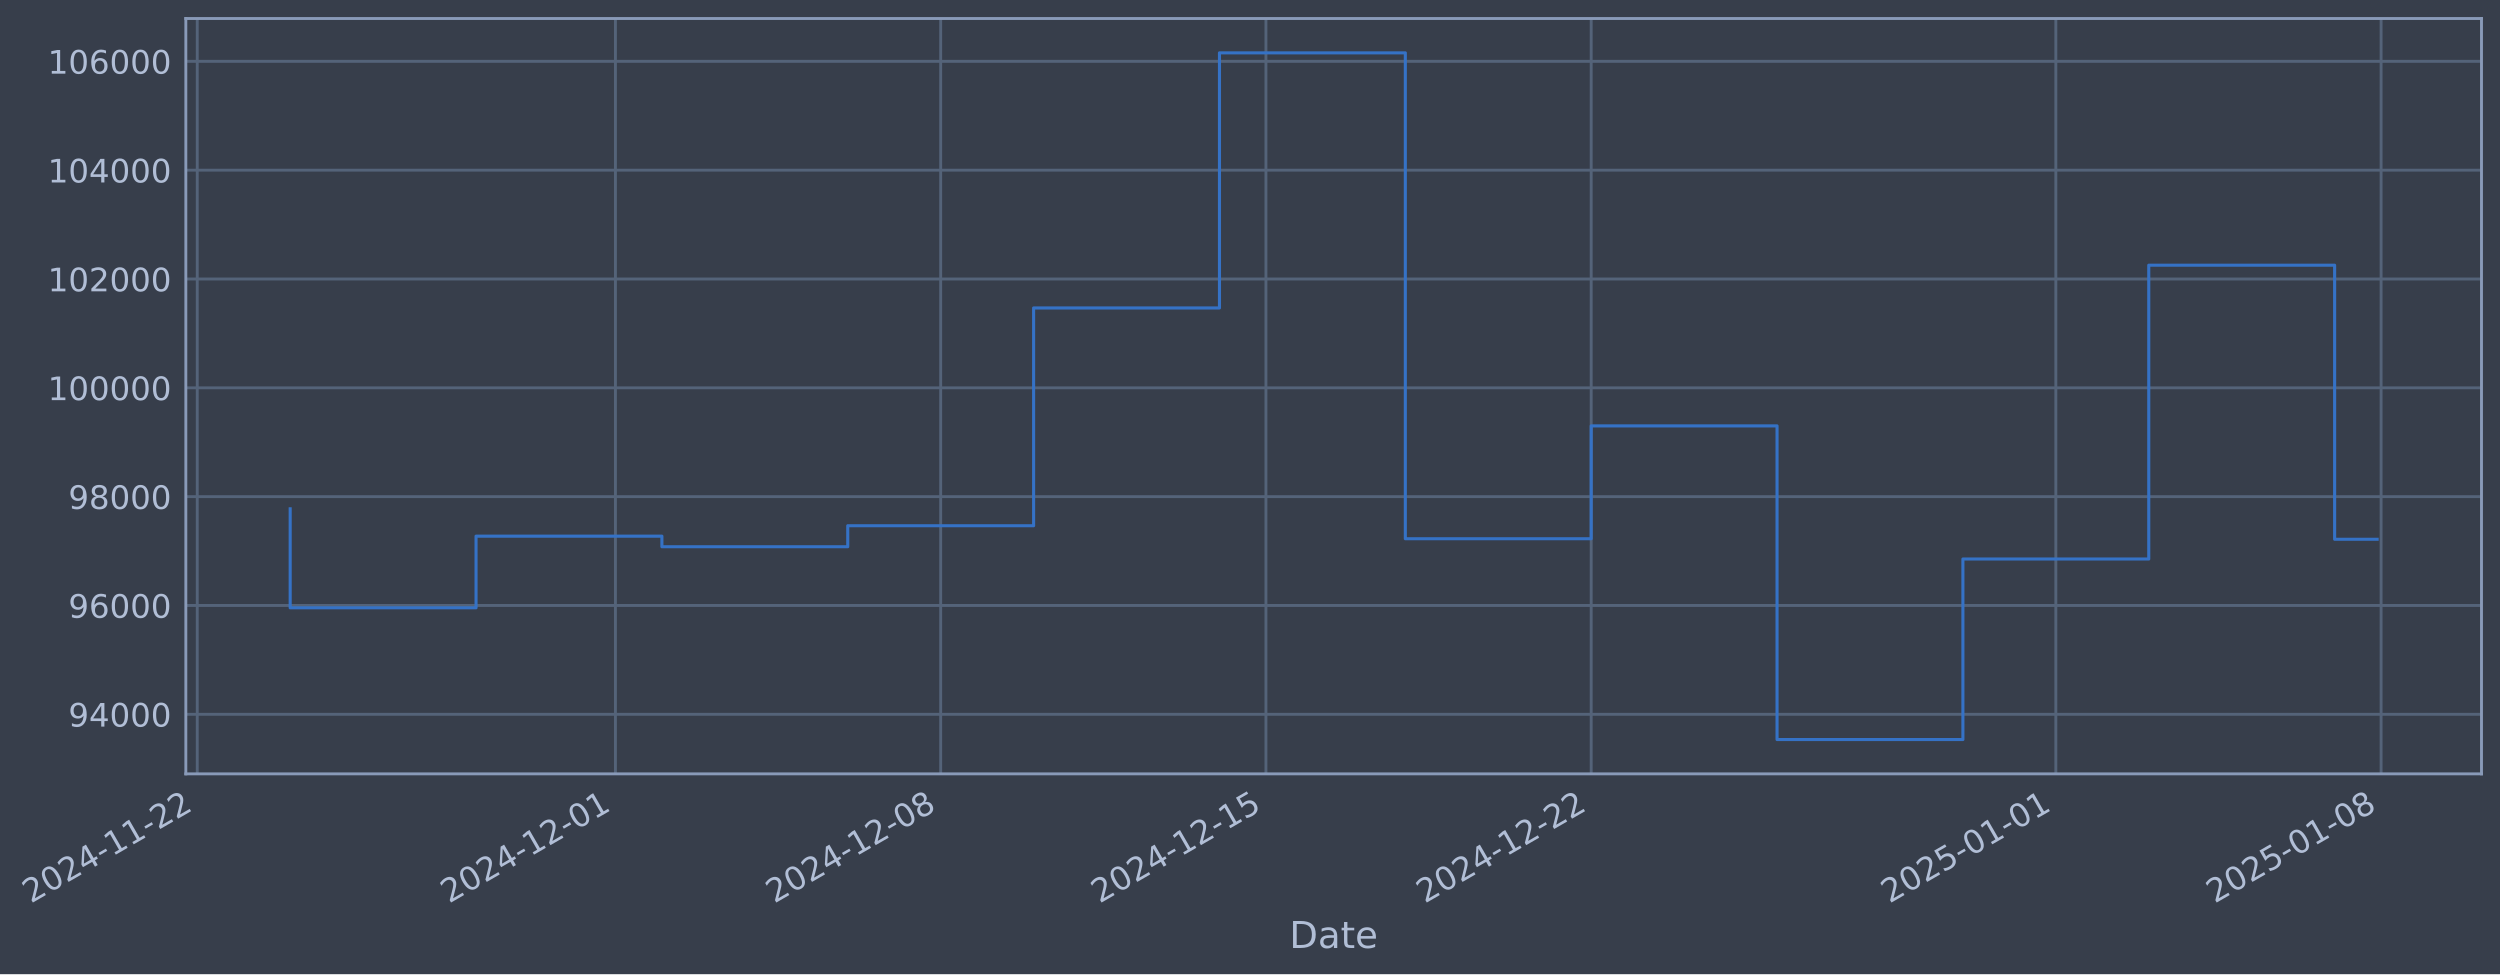
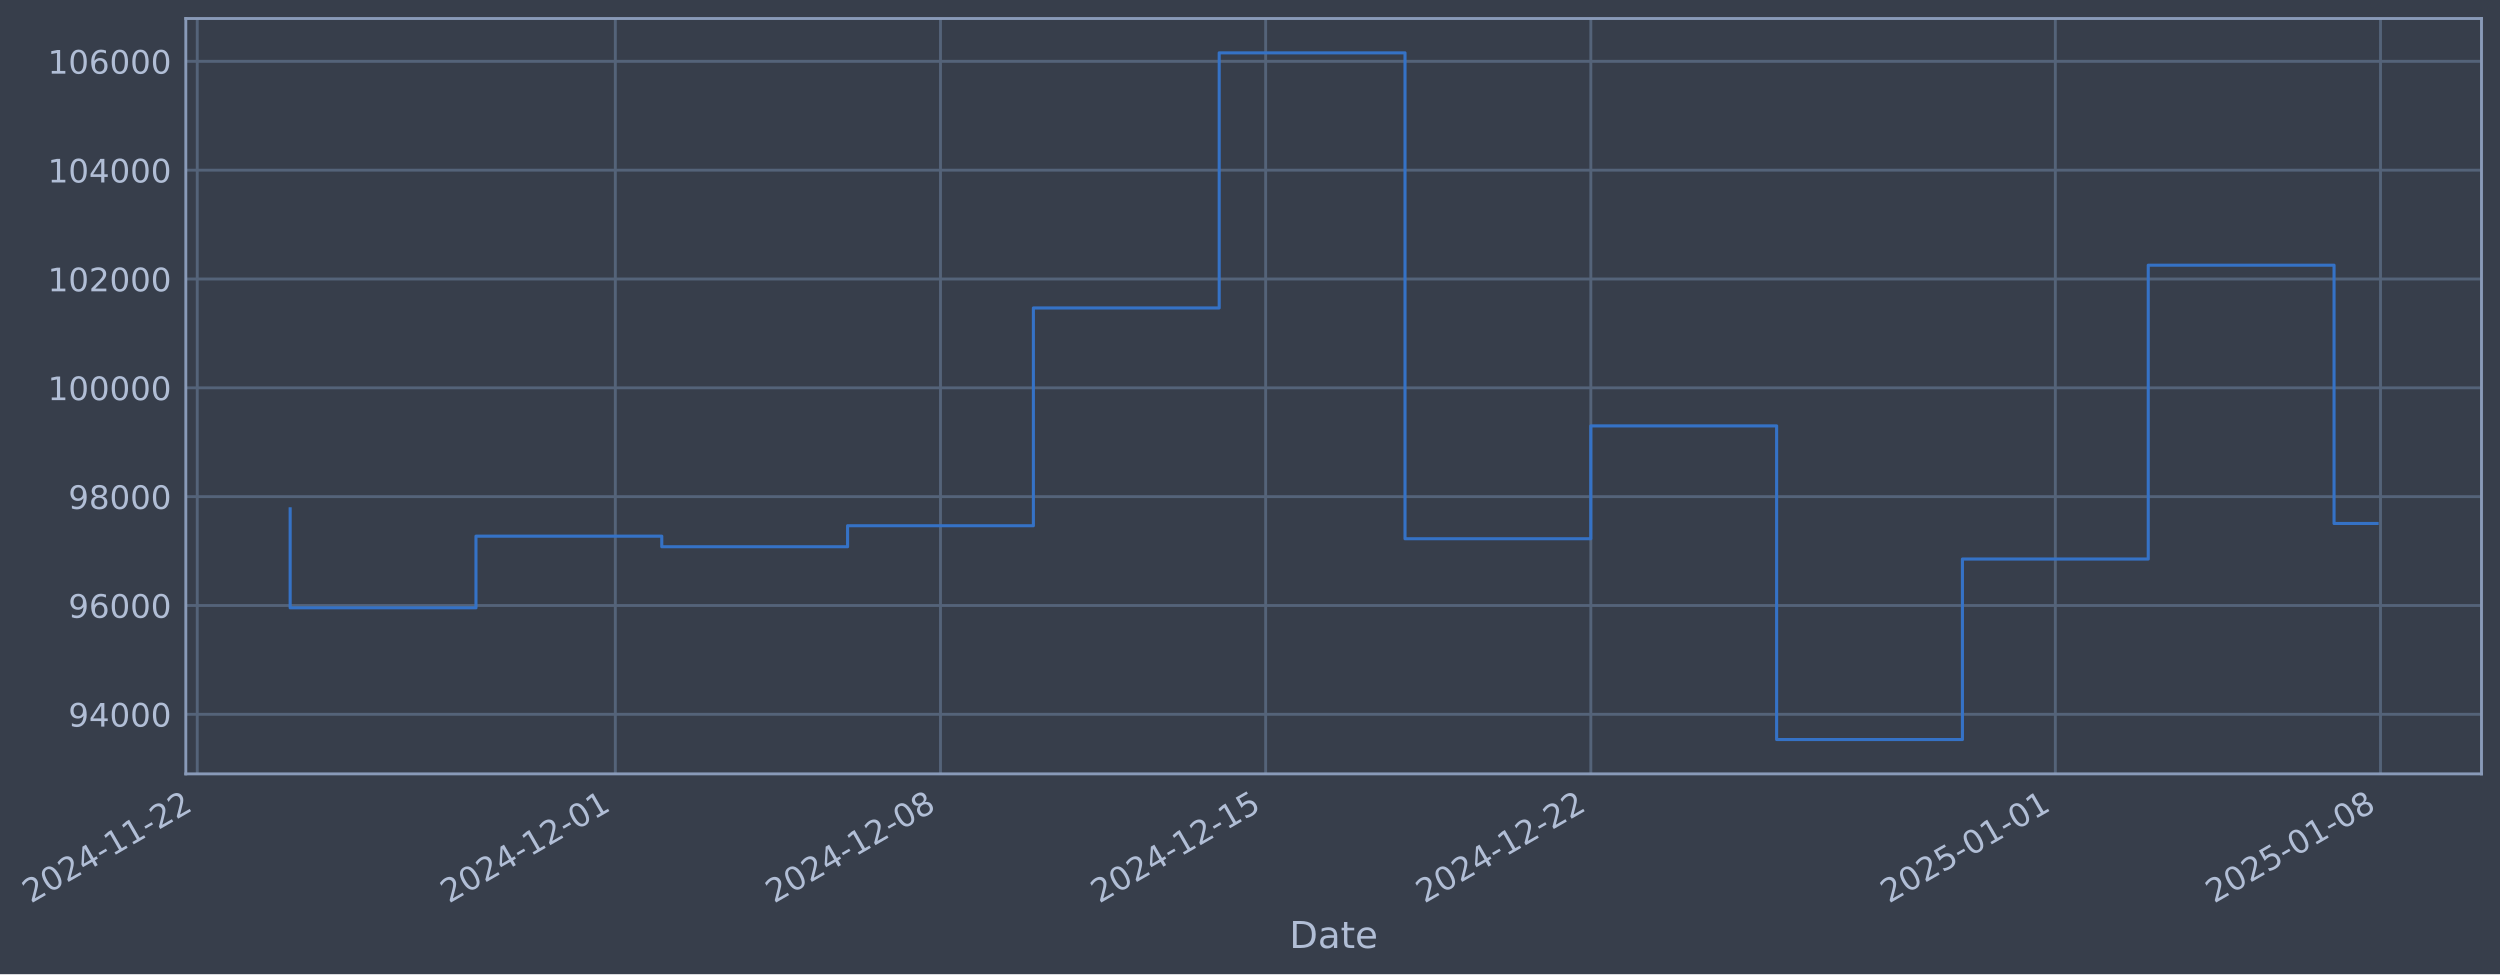
- <svg xmlns="http://www.w3.org/2000/svg" xmlns:xlink="http://www.w3.org/1999/xlink" width="972.272pt" height="378.87pt" viewBox="0 0 972.272 378.87" version="1.1">
+ <svg xmlns="http://www.w3.org/2000/svg" xmlns:xlink="http://www.w3.org/1999/xlink" width="972.262pt" height="378.87pt" viewBox="0 0 972.262 378.87" version="1.1">
  <defs>
    <style type="text/css">*{stroke-linejoin: round; stroke-linecap: butt}</style>
  </defs>
  <g id="figure_1">
    <g id="patch_1">
-       <path d="M 0 378.87  L 972.272 378.87  L 972.272 0  L 0 0  z " style="fill: #373e4b" />
+       <path d="M 0 378.87  L 972.262 378.87  L 972.262 0  L 0 0  z " style="fill: #373e4b" />
    </g>
    <g id="axes_1">
      <g id="patch_2">
-         <path d="M 72.272 300.96  L 965.072 300.96  L 965.072 7.2  L 72.272 7.2  z " style="fill: #373e4b" />
+         <path d="M 72.262 300.96  L 965.062 300.96  L 965.062 7.2  L 72.262 7.2  z " style="fill: #373e4b" />
      </g>
      <g id="matplotlib.axis_1">
        <g id="xtick_1">
          <g id="line2d_1">
-             <path d="M 76.713 300.96  L 76.713 7.2  " clip-path="url(#p82cb692d6e)" style="fill: none; stroke: #546379; stroke-width: 1.12; stroke-linecap: square" />
+             <path d="M 76.713 300.96  L 76.713 7.2  " clip-path="url(#pb3e76974c8)" style="fill: none; stroke: #546379; stroke-width: 1.12; stroke-linecap: square" />
          </g>
          <g id="line2d_2" />
          <g id="text_1">
            <g style="fill: #b1bed6" transform="translate(11.98702 351.4642) rotate(-30) scale(0.126 -0.126)">
              <defs>
                <path id="DejaVuSans-32" d="M 1228 531  L 3431 531  L 3431 0  L 469 0  L 469 531  Q 828 903 1448 1529  Q 2069 2156 2228 2338  Q 2531 2678 2651 2914  Q 2772 3150 2772 3378  Q 2772 3750 2511 3984  Q 2250 4219 1831 4219  Q 1534 4219 1204 4116  Q 875 4013 500 3803  L 500 4441  Q 881 4594 1212 4672  Q 1544 4750 1819 4750  Q 2544 4750 2975 4387  Q 3406 4025 3406 3419  Q 3406 3131 3298 2873  Q 3191 2616 2906 2266  Q 2828 2175 2409 1742  Q 1991 1309 1228 531  z " transform="scale(0.015625)" />
                <path id="DejaVuSans-30" d="M 2034 4250  Q 1547 4250 1301 3770  Q 1056 3291 1056 2328  Q 1056 1369 1301 889  Q 1547 409 2034 409  Q 2525 409 2770 889  Q 3016 1369 3016 2328  Q 3016 3291 2770 3770  Q 2525 4250 2034 4250  z M 2034 4750  Q 2819 4750 3233 4129  Q 3647 3509 3647 2328  Q 3647 1150 3233 529  Q 2819 -91 2034 -91  Q 1250 -91 836 529  Q 422 1150 422 2328  Q 422 3509 836 4129  Q 1250 4750 2034 4750  z " transform="scale(0.015625)" />
                <path id="DejaVuSans-34" d="M 2419 4116  L 825 1625  L 2419 1625  L 2419 4116  z M 2253 4666  L 3047 4666  L 3047 1625  L 3713 1625  L 3713 1100  L 3047 1100  L 3047 0  L 2419 0  L 2419 1100  L 313 1100  L 313 1709  L 2253 4666  z " transform="scale(0.015625)" />
                <path id="DejaVuSans-2d" d="M 313 2009  L 1997 2009  L 1997 1497  L 313 1497  L 313 2009  z " transform="scale(0.015625)" />
                <path id="DejaVuSans-31" d="M 794 531  L 1825 531  L 1825 4091  L 703 3866  L 703 4441  L 1819 4666  L 2450 4666  L 2450 531  L 3481 531  L 3481 0  L 794 0  L 794 531  z " transform="scale(0.015625)" />
              </defs>
              <use xlink:href="#DejaVuSans-32" />
              <use xlink:href="#DejaVuSans-30" transform="translate(63.62305 0)" />
              <use xlink:href="#DejaVuSans-32" transform="translate(127.2461 0)" />
              <use xlink:href="#DejaVuSans-34" transform="translate(190.8691 0)" />
              <use xlink:href="#DejaVuSans-2d" transform="translate(254.4922 0)" />
              <use xlink:href="#DejaVuSans-31" transform="translate(290.5762 0)" />
              <use xlink:href="#DejaVuSans-31" transform="translate(354.1992 0)" />
              <use xlink:href="#DejaVuSans-2d" transform="translate(417.8223 0)" />
              <use xlink:href="#DejaVuSans-32" transform="translate(453.9062 0)" />
              <use xlink:href="#DejaVuSans-32" transform="translate(517.5293 0)" />
            </g>
          </g>
        </g>
        <g id="xtick_2">
          <g id="line2d_3">
-             <path d="M 239.347 300.96  L 239.347 7.2  " clip-path="url(#p82cb692d6e)" style="fill: none; stroke: #546379; stroke-width: 1.12; stroke-linecap: square" />
+             <path d="M 239.302 300.96  L 239.302 7.2  " clip-path="url(#pb3e76974c8)" style="fill: none; stroke: #546379; stroke-width: 1.12; stroke-linecap: square" />
          </g>
          <g id="line2d_4" />
          <g id="text_2">
-             <g style="fill: #b1bed6" transform="translate(174.6215 351.4642) rotate(-30) scale(0.126 -0.126)">
+             <g style="fill: #b1bed6" transform="translate(174.5762 351.4642) rotate(-30) scale(0.126 -0.126)">
              <use xlink:href="#DejaVuSans-32" />
              <use xlink:href="#DejaVuSans-30" transform="translate(63.62305 0)" />
              <use xlink:href="#DejaVuSans-32" transform="translate(127.2461 0)" />
              <use xlink:href="#DejaVuSans-34" transform="translate(190.8691 0)" />
              <use xlink:href="#DejaVuSans-2d" transform="translate(254.4922 0)" />
              <use xlink:href="#DejaVuSans-31" transform="translate(290.5762 0)" />
              <use xlink:href="#DejaVuSans-32" transform="translate(354.1992 0)" />
              <use xlink:href="#DejaVuSans-2d" transform="translate(417.8223 0)" />
              <use xlink:href="#DejaVuSans-30" transform="translate(453.9062 0)" />
              <use xlink:href="#DejaVuSans-31" transform="translate(517.5293 0)" />
            </g>
          </g>
        </g>
        <g id="xtick_3">
          <g id="line2d_5">
-             <path d="M 365.84 300.96  L 365.84 7.2  " clip-path="url(#p82cb692d6e)" style="fill: none; stroke: #546379; stroke-width: 1.12; stroke-linecap: square" />
+             <path d="M 365.76 300.96  L 365.76 7.2  " clip-path="url(#pb3e76974c8)" style="fill: none; stroke: #546379; stroke-width: 1.12; stroke-linecap: square" />
          </g>
          <g id="line2d_6" />
          <g id="text_3">
-             <g style="fill: #b1bed6" transform="translate(301.115 351.4642) rotate(-30) scale(0.126 -0.126)">
+             <g style="fill: #b1bed6" transform="translate(301.0344 351.4642) rotate(-30) scale(0.126 -0.126)">
              <defs>
                <path id="DejaVuSans-38" d="M 2034 2216  Q 1584 2216 1326 1975  Q 1069 1734 1069 1313  Q 1069 891 1326 650  Q 1584 409 2034 409  Q 2484 409 2743 651  Q 3003 894 3003 1313  Q 3003 1734 2745 1975  Q 2488 2216 2034 2216  z M 1403 2484  Q 997 2584 770 2862  Q 544 3141 544 3541  Q 544 4100 942 4425  Q 1341 4750 2034 4750  Q 2731 4750 3128 4425  Q 3525 4100 3525 3541  Q 3525 3141 3298 2862  Q 3072 2584 2669 2484  Q 3125 2378 3379 2068  Q 3634 1759 3634 1313  Q 3634 634 3220 271  Q 2806 -91 2034 -91  Q 1263 -91 848 271  Q 434 634 434 1313  Q 434 1759 690 2068  Q 947 2378 1403 2484  z M 1172 3481  Q 1172 3119 1398 2916  Q 1625 2713 2034 2713  Q 2441 2713 2670 2916  Q 2900 3119 2900 3481  Q 2900 3844 2670 4047  Q 2441 4250 2034 4250  Q 1625 4250 1398 4047  Q 1172 3844 1172 3481  z " transform="scale(0.015625)" />
              </defs>
              <use xlink:href="#DejaVuSans-32" />
              <use xlink:href="#DejaVuSans-30" transform="translate(63.62305 0)" />
              <use xlink:href="#DejaVuSans-32" transform="translate(127.2461 0)" />
              <use xlink:href="#DejaVuSans-34" transform="translate(190.8691 0)" />
              <use xlink:href="#DejaVuSans-2d" transform="translate(254.4922 0)" />
              <use xlink:href="#DejaVuSans-31" transform="translate(290.5762 0)" />
              <use xlink:href="#DejaVuSans-32" transform="translate(354.1992 0)" />
              <use xlink:href="#DejaVuSans-2d" transform="translate(417.8223 0)" />
              <use xlink:href="#DejaVuSans-30" transform="translate(453.9062 0)" />
              <use xlink:href="#DejaVuSans-38" transform="translate(517.5293 0)" />
            </g>
          </g>
        </g>
        <g id="xtick_4">
          <g id="line2d_7">
-             <path d="M 492.334 300.96  L 492.334 7.2  " clip-path="url(#p82cb692d6e)" style="fill: none; stroke: #546379; stroke-width: 1.12; stroke-linecap: square" />
+             <path d="M 492.218 300.96  L 492.218 7.2  " clip-path="url(#pb3e76974c8)" style="fill: none; stroke: #546379; stroke-width: 1.12; stroke-linecap: square" />
          </g>
          <g id="line2d_8" />
          <g id="text_4">
-             <g style="fill: #b1bed6" transform="translate(427.6084 351.4642) rotate(-30) scale(0.126 -0.126)">
+             <g style="fill: #b1bed6" transform="translate(427.4927 351.4642) rotate(-30) scale(0.126 -0.126)">
              <defs>
                <path id="DejaVuSans-35" d="M 691 4666  L 3169 4666  L 3169 4134  L 1269 4134  L 1269 2991  Q 1406 3038 1543 3061  Q 1681 3084 1819 3084  Q 2600 3084 3056 2656  Q 3513 2228 3513 1497  Q 3513 744 3044 326  Q 2575 -91 1722 -91  Q 1428 -91 1123 -41  Q 819 9 494 109  L 494 744  Q 775 591 1075 516  Q 1375 441 1709 441  Q 2250 441 2565 725  Q 2881 1009 2881 1497  Q 2881 1984 2565 2268  Q 2250 2553 1709 2553  Q 1456 2553 1204 2497  Q 953 2441 691 2322  L 691 4666  z " transform="scale(0.015625)" />
              </defs>
              <use xlink:href="#DejaVuSans-32" />
              <use xlink:href="#DejaVuSans-30" transform="translate(63.62305 0)" />
              <use xlink:href="#DejaVuSans-32" transform="translate(127.2461 0)" />
              <use xlink:href="#DejaVuSans-34" transform="translate(190.8691 0)" />
              <use xlink:href="#DejaVuSans-2d" transform="translate(254.4922 0)" />
              <use xlink:href="#DejaVuSans-31" transform="translate(290.5762 0)" />
              <use xlink:href="#DejaVuSans-32" transform="translate(354.1992 0)" />
              <use xlink:href="#DejaVuSans-2d" transform="translate(417.8223 0)" />
              <use xlink:href="#DejaVuSans-31" transform="translate(453.9062 0)" />
              <use xlink:href="#DejaVuSans-35" transform="translate(517.5293 0)" />
            </g>
          </g>
        </g>
        <g id="xtick_5">
          <g id="line2d_9">
-             <path d="M 618.827 300.96  L 618.827 7.2  " clip-path="url(#p82cb692d6e)" style="fill: none; stroke: #546379; stroke-width: 1.12; stroke-linecap: square" />
+             <path d="M 618.676 300.96  L 618.676 7.2  " clip-path="url(#pb3e76974c8)" style="fill: none; stroke: #546379; stroke-width: 1.12; stroke-linecap: square" />
          </g>
          <g id="line2d_10" />
          <g id="text_5">
-             <g style="fill: #b1bed6" transform="translate(554.1019 351.4642) rotate(-30) scale(0.126 -0.126)">
+             <g style="fill: #b1bed6" transform="translate(553.9509 351.4642) rotate(-30) scale(0.126 -0.126)">
              <use xlink:href="#DejaVuSans-32" />
              <use xlink:href="#DejaVuSans-30" transform="translate(63.62305 0)" />
              <use xlink:href="#DejaVuSans-32" transform="translate(127.2461 0)" />
              <use xlink:href="#DejaVuSans-34" transform="translate(190.8691 0)" />
              <use xlink:href="#DejaVuSans-2d" transform="translate(254.4922 0)" />
              <use xlink:href="#DejaVuSans-31" transform="translate(290.5762 0)" />
              <use xlink:href="#DejaVuSans-32" transform="translate(354.1992 0)" />
              <use xlink:href="#DejaVuSans-2d" transform="translate(417.8223 0)" />
              <use xlink:href="#DejaVuSans-32" transform="translate(453.9062 0)" />
              <use xlink:href="#DejaVuSans-32" transform="translate(517.5293 0)" />
            </g>
          </g>
        </g>
        <g id="xtick_6">
          <g id="line2d_11">
-             <path d="M 799.532 300.96  L 799.532 7.2  " clip-path="url(#p82cb692d6e)" style="fill: none; stroke: #546379; stroke-width: 1.12; stroke-linecap: square" />
+             <path d="M 799.331 300.96  L 799.331 7.2  " clip-path="url(#pb3e76974c8)" style="fill: none; stroke: #546379; stroke-width: 1.12; stroke-linecap: square" />
          </g>
          <g id="line2d_12" />
          <g id="text_6">
-             <g style="fill: #b1bed6" transform="translate(734.8069 351.4642) rotate(-30) scale(0.126 -0.126)">
+             <g style="fill: #b1bed6" transform="translate(734.6056 351.4642) rotate(-30) scale(0.126 -0.126)">
              <use xlink:href="#DejaVuSans-32" />
              <use xlink:href="#DejaVuSans-30" transform="translate(63.62305 0)" />
              <use xlink:href="#DejaVuSans-32" transform="translate(127.2461 0)" />
              <use xlink:href="#DejaVuSans-35" transform="translate(190.8691 0)" />
              <use xlink:href="#DejaVuSans-2d" transform="translate(254.4922 0)" />
              <use xlink:href="#DejaVuSans-30" transform="translate(290.5762 0)" />
              <use xlink:href="#DejaVuSans-31" transform="translate(354.1992 0)" />
              <use xlink:href="#DejaVuSans-2d" transform="translate(417.8223 0)" />
              <use xlink:href="#DejaVuSans-30" transform="translate(453.9062 0)" />
              <use xlink:href="#DejaVuSans-31" transform="translate(517.5293 0)" />
            </g>
          </g>
        </g>
        <g id="xtick_7">
          <g id="line2d_13">
-             <path d="M 926.026 300.96  L 926.026 7.2  " clip-path="url(#p82cb692d6e)" style="fill: none; stroke: #546379; stroke-width: 1.12; stroke-linecap: square" />
+             <path d="M 925.789 300.96  L 925.789 7.2  " clip-path="url(#pb3e76974c8)" style="fill: none; stroke: #546379; stroke-width: 1.12; stroke-linecap: square" />
          </g>
          <g id="line2d_14" />
          <g id="text_7">
-             <g style="fill: #b1bed6" transform="translate(861.3004 351.4642) rotate(-30) scale(0.126 -0.126)">
+             <g style="fill: #b1bed6" transform="translate(861.0638 351.4642) rotate(-30) scale(0.126 -0.126)">
              <use xlink:href="#DejaVuSans-32" />
              <use xlink:href="#DejaVuSans-30" transform="translate(63.62305 0)" />
              <use xlink:href="#DejaVuSans-32" transform="translate(127.2461 0)" />
              <use xlink:href="#DejaVuSans-35" transform="translate(190.8691 0)" />
              <use xlink:href="#DejaVuSans-2d" transform="translate(254.4922 0)" />
              <use xlink:href="#DejaVuSans-30" transform="translate(290.5762 0)" />
              <use xlink:href="#DejaVuSans-31" transform="translate(354.1992 0)" />
              <use xlink:href="#DejaVuSans-2d" transform="translate(417.8223 0)" />
              <use xlink:href="#DejaVuSans-30" transform="translate(453.9062 0)" />
              <use xlink:href="#DejaVuSans-38" transform="translate(517.5293 0)" />
            </g>
          </g>
        </g>
        <g id="text_8">
-           <g style="fill: #b1bed6" transform="translate(501.4626 368.6753) scale(0.144 -0.144)">
+           <g style="fill: #b1bed6" transform="translate(501.4525 368.6753) scale(0.144 -0.144)">
            <defs>
              <path id="DejaVuSans-44" d="M 1259 4147  L 1259 519  L 2022 519  Q 2988 519 3436 956  Q 3884 1394 3884 2338  Q 3884 3275 3436 3711  Q 2988 4147 2022 4147  L 1259 4147  z M 628 4666  L 1925 4666  Q 3281 4666 3915 4102  Q 4550 3538 4550 2338  Q 4550 1131 3912 565  Q 3275 0 1925 0  L 628 0  L 628 4666  z " transform="scale(0.015625)" />
              <path id="DejaVuSans-61" d="M 2194 1759  Q 1497 1759 1228 1600  Q 959 1441 959 1056  Q 959 750 1161 570  Q 1363 391 1709 391  Q 2188 391 2477 730  Q 2766 1069 2766 1631  L 2766 1759  L 2194 1759  z M 3341 1997  L 3341 0  L 2766 0  L 2766 531  Q 2569 213 2275 61  Q 1981 -91 1556 -91  Q 1019 -91 701 211  Q 384 513 384 1019  Q 384 1609 779 1909  Q 1175 2209 1959 2209  L 2766 2209  L 2766 2266  Q 2766 2663 2505 2880  Q 2244 3097 1772 3097  Q 1472 3097 1187 3025  Q 903 2953 641 2809  L 641 3341  Q 956 3463 1253 3523  Q 1550 3584 1831 3584  Q 2591 3584 2966 3190  Q 3341 2797 3341 1997  z " transform="scale(0.015625)" />
              <path id="DejaVuSans-74" d="M 1172 4494  L 1172 3500  L 2356 3500  L 2356 3053  L 1172 3053  L 1172 1153  Q 1172 725 1289 603  Q 1406 481 1766 481  L 2356 481  L 2356 0  L 1766 0  Q 1100 0 847 248  Q 594 497 594 1153  L 594 3053  L 172 3053  L 172 3500  L 594 3500  L 594 4494  L 1172 4494  z " transform="scale(0.015625)" />
              <path id="DejaVuSans-65" d="M 3597 1894  L 3597 1613  L 953 1613  Q 991 1019 1311 708  Q 1631 397 2203 397  Q 2534 397 2845 478  Q 3156 559 3463 722  L 3463 178  Q 3153 47 2828 -22  Q 2503 -91 2169 -91  Q 1331 -91 842 396  Q 353 884 353 1716  Q 353 2575 817 3079  Q 1281 3584 2069 3584  Q 2775 3584 3186 3129  Q 3597 2675 3597 1894  z M 3022 2063  Q 3016 2534 2758 2815  Q 2500 3097 2075 3097  Q 1594 3097 1305 2825  Q 1016 2553 972 2059  L 3022 2063  z " transform="scale(0.015625)" />
            </defs>
            <use xlink:href="#DejaVuSans-44" />
            <use xlink:href="#DejaVuSans-61" transform="translate(77.00195 0)" />
            <use xlink:href="#DejaVuSans-74" transform="translate(138.2812 0)" />
            <use xlink:href="#DejaVuSans-65" transform="translate(177.4902 0)" />
          </g>
        </g>
      </g>
      <g id="matplotlib.axis_2">
        <g id="ytick_1">
          <g id="line2d_15">
-             <path d="M 72.272 277.797  L 965.072 277.797  " clip-path="url(#p82cb692d6e)" style="fill: none; stroke: #546379; stroke-width: 1.12; stroke-linecap: square" />
+             <path d="M 72.262 277.797  L 965.062 277.797  " clip-path="url(#pb3e76974c8)" style="fill: none; stroke: #546379; stroke-width: 1.12; stroke-linecap: square" />
          </g>
          <g id="line2d_16" />
          <g id="text_9">
-             <g style="fill: #b1bed6" transform="translate(26.58795 282.5841) scale(0.126 -0.126)">
+             <g style="fill: #b1bed6" transform="translate(26.57788 282.5841) scale(0.126 -0.126)">
              <defs>
                <path id="DejaVuSans-39" d="M 703 97  L 703 672  Q 941 559 1184 500  Q 1428 441 1663 441  Q 2288 441 2617 861  Q 2947 1281 2994 2138  Q 2813 1869 2534 1725  Q 2256 1581 1919 1581  Q 1219 1581 811 2004  Q 403 2428 403 3163  Q 403 3881 828 4315  Q 1253 4750 1959 4750  Q 2769 4750 3195 4129  Q 3622 3509 3622 2328  Q 3622 1225 3098 567  Q 2575 -91 1691 -91  Q 1453 -91 1209 -44  Q 966 3 703 97  z M 1959 2075  Q 2384 2075 2632 2365  Q 2881 2656 2881 3163  Q 2881 3666 2632 3958  Q 2384 4250 1959 4250  Q 1534 4250 1286 3958  Q 1038 3666 1038 3163  Q 1038 2656 1286 2365  Q 1534 2075 1959 2075  z " transform="scale(0.015625)" />
              </defs>
              <use xlink:href="#DejaVuSans-39" />
              <use xlink:href="#DejaVuSans-34" transform="translate(63.62305 0)" />
              <use xlink:href="#DejaVuSans-30" transform="translate(127.2461 0)" />
              <use xlink:href="#DejaVuSans-30" transform="translate(190.8691 0)" />
              <use xlink:href="#DejaVuSans-30" transform="translate(254.4922 0)" />
            </g>
          </g>
        </g>
        <g id="ytick_2">
          <g id="line2d_17">
-             <path d="M 72.272 235.473  L 965.072 235.473  " clip-path="url(#p82cb692d6e)" style="fill: none; stroke: #546379; stroke-width: 1.12; stroke-linecap: square" />
+             <path d="M 72.262 235.473  L 965.062 235.473  " clip-path="url(#pb3e76974c8)" style="fill: none; stroke: #546379; stroke-width: 1.12; stroke-linecap: square" />
          </g>
          <g id="line2d_18" />
          <g id="text_10">
-             <g style="fill: #b1bed6" transform="translate(26.58795 240.2602) scale(0.126 -0.126)">
+             <g style="fill: #b1bed6" transform="translate(26.57788 240.2602) scale(0.126 -0.126)">
              <defs>
                <path id="DejaVuSans-36" d="M 2113 2584  Q 1688 2584 1439 2293  Q 1191 2003 1191 1497  Q 1191 994 1439 701  Q 1688 409 2113 409  Q 2538 409 2786 701  Q 3034 994 3034 1497  Q 3034 2003 2786 2293  Q 2538 2584 2113 2584  z M 3366 4563  L 3366 3988  Q 3128 4100 2886 4159  Q 2644 4219 2406 4219  Q 1781 4219 1451 3797  Q 1122 3375 1075 2522  Q 1259 2794 1537 2939  Q 1816 3084 2150 3084  Q 2853 3084 3261 2657  Q 3669 2231 3669 1497  Q 3669 778 3244 343  Q 2819 -91 2113 -91  Q 1303 -91 875 529  Q 447 1150 447 2328  Q 447 3434 972 4092  Q 1497 4750 2381 4750  Q 2619 4750 2861 4703  Q 3103 4656 3366 4563  z " transform="scale(0.015625)" />
              </defs>
              <use xlink:href="#DejaVuSans-39" />
              <use xlink:href="#DejaVuSans-36" transform="translate(63.62305 0)" />
              <use xlink:href="#DejaVuSans-30" transform="translate(127.2461 0)" />
              <use xlink:href="#DejaVuSans-30" transform="translate(190.8691 0)" />
              <use xlink:href="#DejaVuSans-30" transform="translate(254.4922 0)" />
            </g>
          </g>
        </g>
        <g id="ytick_3">
          <g id="line2d_19">
-             <path d="M 72.272 193.149  L 965.072 193.149  " clip-path="url(#p82cb692d6e)" style="fill: none; stroke: #546379; stroke-width: 1.12; stroke-linecap: square" />
+             <path d="M 72.262 193.149  L 965.062 193.149  " clip-path="url(#pb3e76974c8)" style="fill: none; stroke: #546379; stroke-width: 1.12; stroke-linecap: square" />
          </g>
          <g id="line2d_20" />
          <g id="text_11">
-             <g style="fill: #b1bed6" transform="translate(26.58795 197.9364) scale(0.126 -0.126)">
+             <g style="fill: #b1bed6" transform="translate(26.57788 197.9364) scale(0.126 -0.126)">
              <use xlink:href="#DejaVuSans-39" />
              <use xlink:href="#DejaVuSans-38" transform="translate(63.62305 0)" />
              <use xlink:href="#DejaVuSans-30" transform="translate(127.2461 0)" />
              <use xlink:href="#DejaVuSans-30" transform="translate(190.8691 0)" />
              <use xlink:href="#DejaVuSans-30" transform="translate(254.4922 0)" />
            </g>
          </g>
        </g>
        <g id="ytick_4">
          <g id="line2d_21">
-             <path d="M 72.272 150.826  L 965.072 150.826  " clip-path="url(#p82cb692d6e)" style="fill: none; stroke: #546379; stroke-width: 1.12; stroke-linecap: square" />
+             <path d="M 72.262 150.826  L 965.062 150.826  " clip-path="url(#pb3e76974c8)" style="fill: none; stroke: #546379; stroke-width: 1.12; stroke-linecap: square" />
          </g>
          <g id="line2d_22" />
          <g id="text_12">
-             <g style="fill: #b1bed6" transform="translate(18.5712 155.6126) scale(0.126 -0.126)">
+             <g style="fill: #b1bed6" transform="translate(18.56114 155.6126) scale(0.126 -0.126)">
              <use xlink:href="#DejaVuSans-31" />
              <use xlink:href="#DejaVuSans-30" transform="translate(63.62305 0)" />
              <use xlink:href="#DejaVuSans-30" transform="translate(127.2461 0)" />
              <use xlink:href="#DejaVuSans-30" transform="translate(190.8691 0)" />
              <use xlink:href="#DejaVuSans-30" transform="translate(254.4922 0)" />
              <use xlink:href="#DejaVuSans-30" transform="translate(318.1152 0)" />
            </g>
          </g>
        </g>
        <g id="ytick_5">
          <g id="line2d_23">
-             <path d="M 72.272 108.502  L 965.072 108.502  " clip-path="url(#p82cb692d6e)" style="fill: none; stroke: #546379; stroke-width: 1.12; stroke-linecap: square" />
+             <path d="M 72.262 108.502  L 965.062 108.502  " clip-path="url(#pb3e76974c8)" style="fill: none; stroke: #546379; stroke-width: 1.12; stroke-linecap: square" />
          </g>
          <g id="line2d_24" />
          <g id="text_13">
-             <g style="fill: #b1bed6" transform="translate(18.5712 113.2888) scale(0.126 -0.126)">
+             <g style="fill: #b1bed6" transform="translate(18.56114 113.2888) scale(0.126 -0.126)">
              <use xlink:href="#DejaVuSans-31" />
              <use xlink:href="#DejaVuSans-30" transform="translate(63.62305 0)" />
              <use xlink:href="#DejaVuSans-32" transform="translate(127.2461 0)" />
              <use xlink:href="#DejaVuSans-30" transform="translate(190.8691 0)" />
              <use xlink:href="#DejaVuSans-30" transform="translate(254.4922 0)" />
              <use xlink:href="#DejaVuSans-30" transform="translate(318.1152 0)" />
            </g>
          </g>
        </g>
        <g id="ytick_6">
          <g id="line2d_25">
-             <path d="M 72.272 66.178  L 965.072 66.178  " clip-path="url(#p82cb692d6e)" style="fill: none; stroke: #546379; stroke-width: 1.12; stroke-linecap: square" />
+             <path d="M 72.262 66.178  L 965.062 66.178  " clip-path="url(#pb3e76974c8)" style="fill: none; stroke: #546379; stroke-width: 1.12; stroke-linecap: square" />
          </g>
          <g id="line2d_26" />
          <g id="text_14">
-             <g style="fill: #b1bed6" transform="translate(18.5712 70.96502) scale(0.126 -0.126)">
+             <g style="fill: #b1bed6" transform="translate(18.56114 70.96502) scale(0.126 -0.126)">
              <use xlink:href="#DejaVuSans-31" />
              <use xlink:href="#DejaVuSans-30" transform="translate(63.62305 0)" />
              <use xlink:href="#DejaVuSans-34" transform="translate(127.2461 0)" />
              <use xlink:href="#DejaVuSans-30" transform="translate(190.8691 0)" />
              <use xlink:href="#DejaVuSans-30" transform="translate(254.4922 0)" />
              <use xlink:href="#DejaVuSans-30" transform="translate(318.1152 0)" />
            </g>
          </g>
        </g>
        <g id="ytick_7">
          <g id="line2d_27">
-             <path d="M 72.272 23.854  L 965.072 23.854  " clip-path="url(#p82cb692d6e)" style="fill: none; stroke: #546379; stroke-width: 1.12; stroke-linecap: square" />
+             <path d="M 72.262 23.854  L 965.062 23.854  " clip-path="url(#pb3e76974c8)" style="fill: none; stroke: #546379; stroke-width: 1.12; stroke-linecap: square" />
          </g>
          <g id="line2d_28" />
          <g id="text_15">
-             <g style="fill: #b1bed6" transform="translate(18.5712 28.64121) scale(0.126 -0.126)">
+             <g style="fill: #b1bed6" transform="translate(18.56114 28.64121) scale(0.126 -0.126)">
              <use xlink:href="#DejaVuSans-31" />
              <use xlink:href="#DejaVuSans-30" transform="translate(63.62305 0)" />
              <use xlink:href="#DejaVuSans-36" transform="translate(127.2461 0)" />
              <use xlink:href="#DejaVuSans-30" transform="translate(190.8691 0)" />
              <use xlink:href="#DejaVuSans-30" transform="translate(254.4922 0)" />
              <use xlink:href="#DejaVuSans-30" transform="translate(318.1152 0)" />
            </g>
          </g>
        </g>
      </g>
      <g id="line2d_29">
-         <path d="M 112.854 197.87  L 112.854 236.383  L 185.136 236.383  L 185.136 208.521  L 257.417 208.521  L 257.417 212.628  L 329.699 212.628  L 329.699 204.459  L 401.981 204.459  L 401.981 119.77  L 474.263 119.77  L 474.263 20.553  L 546.545 20.553  L 546.545 209.517  L 618.827 209.517  L 618.827 165.636  L 691.109 165.636  L 691.109 287.607  L 763.391 287.607  L 763.391 217.409  L 835.673 217.409  L 835.673 103.141  L 907.955 103.141  L 907.955 209.722  L 924.49 209.722  " clip-path="url(#p82cb692d6e)" style="fill: none; stroke: #3572c6; stroke-width: 1.2; stroke-linecap: square" />
+         <path d="M 112.843 197.87  L 112.843 236.383  L 185.105 236.383  L 185.105 208.521  L 257.367 208.521  L 257.367 212.628  L 329.629 212.628  L 329.629 204.459  L 401.891 204.459  L 401.891 119.77  L 474.153 119.77  L 474.153 20.553  L 546.415 20.553  L 546.415 209.517  L 618.676 209.517  L 618.676 165.636  L 690.938 165.636  L 690.938 287.607  L 763.2 287.607  L 763.2 217.409  L 835.462 217.409  L 835.462 103.141  L 907.724 103.141  L 907.724 203.578  L 924.48 203.578  " clip-path="url(#pb3e76974c8)" style="fill: none; stroke: #3572c6; stroke-width: 1.2; stroke-linecap: square" />
      </g>
      <g id="patch_3">
-         <path d="M 72.272 300.96  L 72.272 7.2  " style="fill: none; stroke: #899ab8; stroke-width: 1.12; stroke-linejoin: miter; stroke-linecap: square" />
+         <path d="M 72.262 300.96  L 72.262 7.2  " style="fill: none; stroke: #899ab8; stroke-width: 1.12; stroke-linejoin: miter; stroke-linecap: square" />
      </g>
      <g id="patch_4">
-         <path d="M 965.072 300.96  L 965.072 7.2  " style="fill: none; stroke: #899ab8; stroke-width: 1.12; stroke-linejoin: miter; stroke-linecap: square" />
+         <path d="M 965.062 300.96  L 965.062 7.2  " style="fill: none; stroke: #899ab8; stroke-width: 1.12; stroke-linejoin: miter; stroke-linecap: square" />
      </g>
      <g id="patch_5">
-         <path d="M 72.272 300.96  L 965.072 300.96  " style="fill: none; stroke: #899ab8; stroke-width: 1.12; stroke-linejoin: miter; stroke-linecap: square" />
+         <path d="M 72.262 300.96  L 965.062 300.96  " style="fill: none; stroke: #899ab8; stroke-width: 1.12; stroke-linejoin: miter; stroke-linecap: square" />
      </g>
      <g id="patch_6">
-         <path d="M 72.272 7.2  L 965.072 7.2  " style="fill: none; stroke: #899ab8; stroke-width: 1.12; stroke-linejoin: miter; stroke-linecap: square" />
+         <path d="M 72.262 7.2  L 965.062 7.2  " style="fill: none; stroke: #899ab8; stroke-width: 1.12; stroke-linejoin: miter; stroke-linecap: square" />
      </g>
    </g>
  </g>
  <defs>
-     <clipPath id="p82cb692d6e">
-       <rect x="72.272" y="7.2" width="892.8" height="293.76" />
+     <clipPath id="pb3e76974c8">
+       <rect x="72.262" y="7.2" width="892.8" height="293.76" />
    </clipPath>
  </defs>
</svg>
